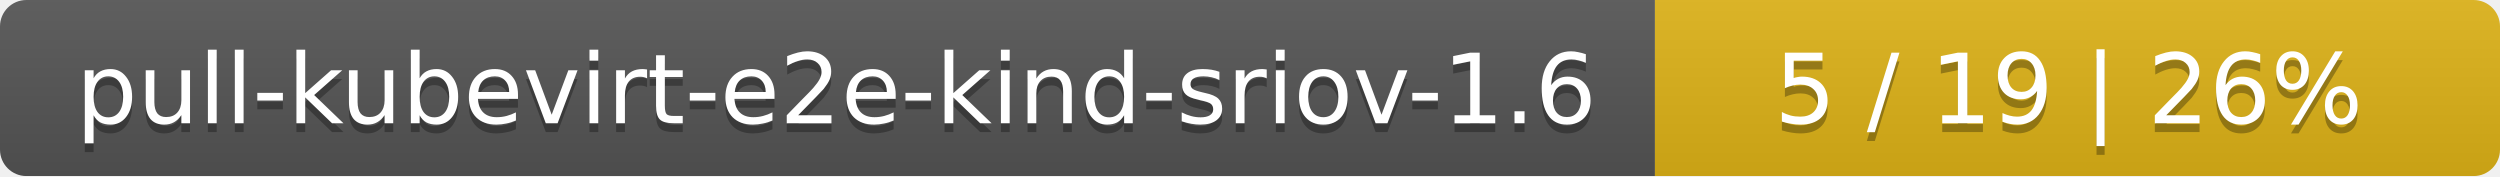
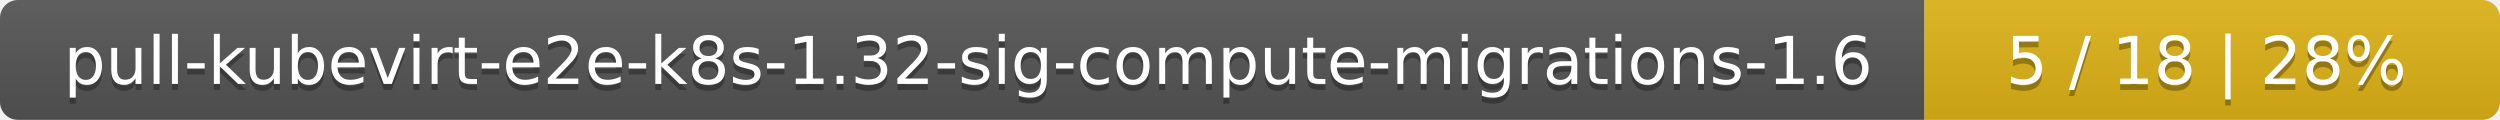
- <svg xmlns="http://www.w3.org/2000/svg" width="284" height="20">
+ <svg xmlns="http://www.w3.org/2000/svg" width="417" height="20">
  <linearGradient id="smooth" x2="0" y2="100%">
    <stop offset="0" stop-color="#bbb" stop-opacity=".1" />
    <stop offset="1" stop-opacity=".1" />
  </linearGradient>
  <mask id="round">
-     <rect width="284" height="20" rx="3" fill="#fff" />
+     <rect width="417" height="20" rx="3" fill="#fff" />
  </mask>
  <g mask="url(#round)">
-     <rect width="188" height="20" fill="#555" />
-     <rect x="188" width="96" height="20" fill="#dfb317" />
-     <rect width="284" height="20" fill="url(#smooth)" />
+     <rect width="321" height="20" fill="#555" />
+     <rect x="321" width="96" height="20" fill="#dfb317" />
+     <rect width="417" height="20" fill="url(#smooth)" />
  </g>
  <g fill="#fff" text-anchor="middle" font-family="DejaVu Sans,Verdana,Geneva,sans-serif" font-size="11">
-     <text x="95" y="15" fill="#010101" fill-opacity=".3">pull-kubevirt-e2e-kind-sriov-1.6</text>
-     <text x="95" y="14">pull-kubevirt-e2e-kind-sriov-1.6</text>
-     <text x="235" y="15" fill="#010101" fill-opacity=".3">5 / 19    |    26%</text>
-     <text x="235" y="14">5 / 19    |    26%</text>
+     <text x="161.5" y="15" fill="#010101" fill-opacity=".3">pull-kubevirt-e2e-k8s-1.32-sig-compute-migrations-1.6</text>
+     <text x="161.5" y="14">pull-kubevirt-e2e-k8s-1.32-sig-compute-migrations-1.6</text>
+     <text x="368" y="15" fill="#010101" fill-opacity=".3">5 / 18    |    28%</text>
+     <text x="368" y="14">5 / 18    |    28%</text>
  </g>
</svg>
